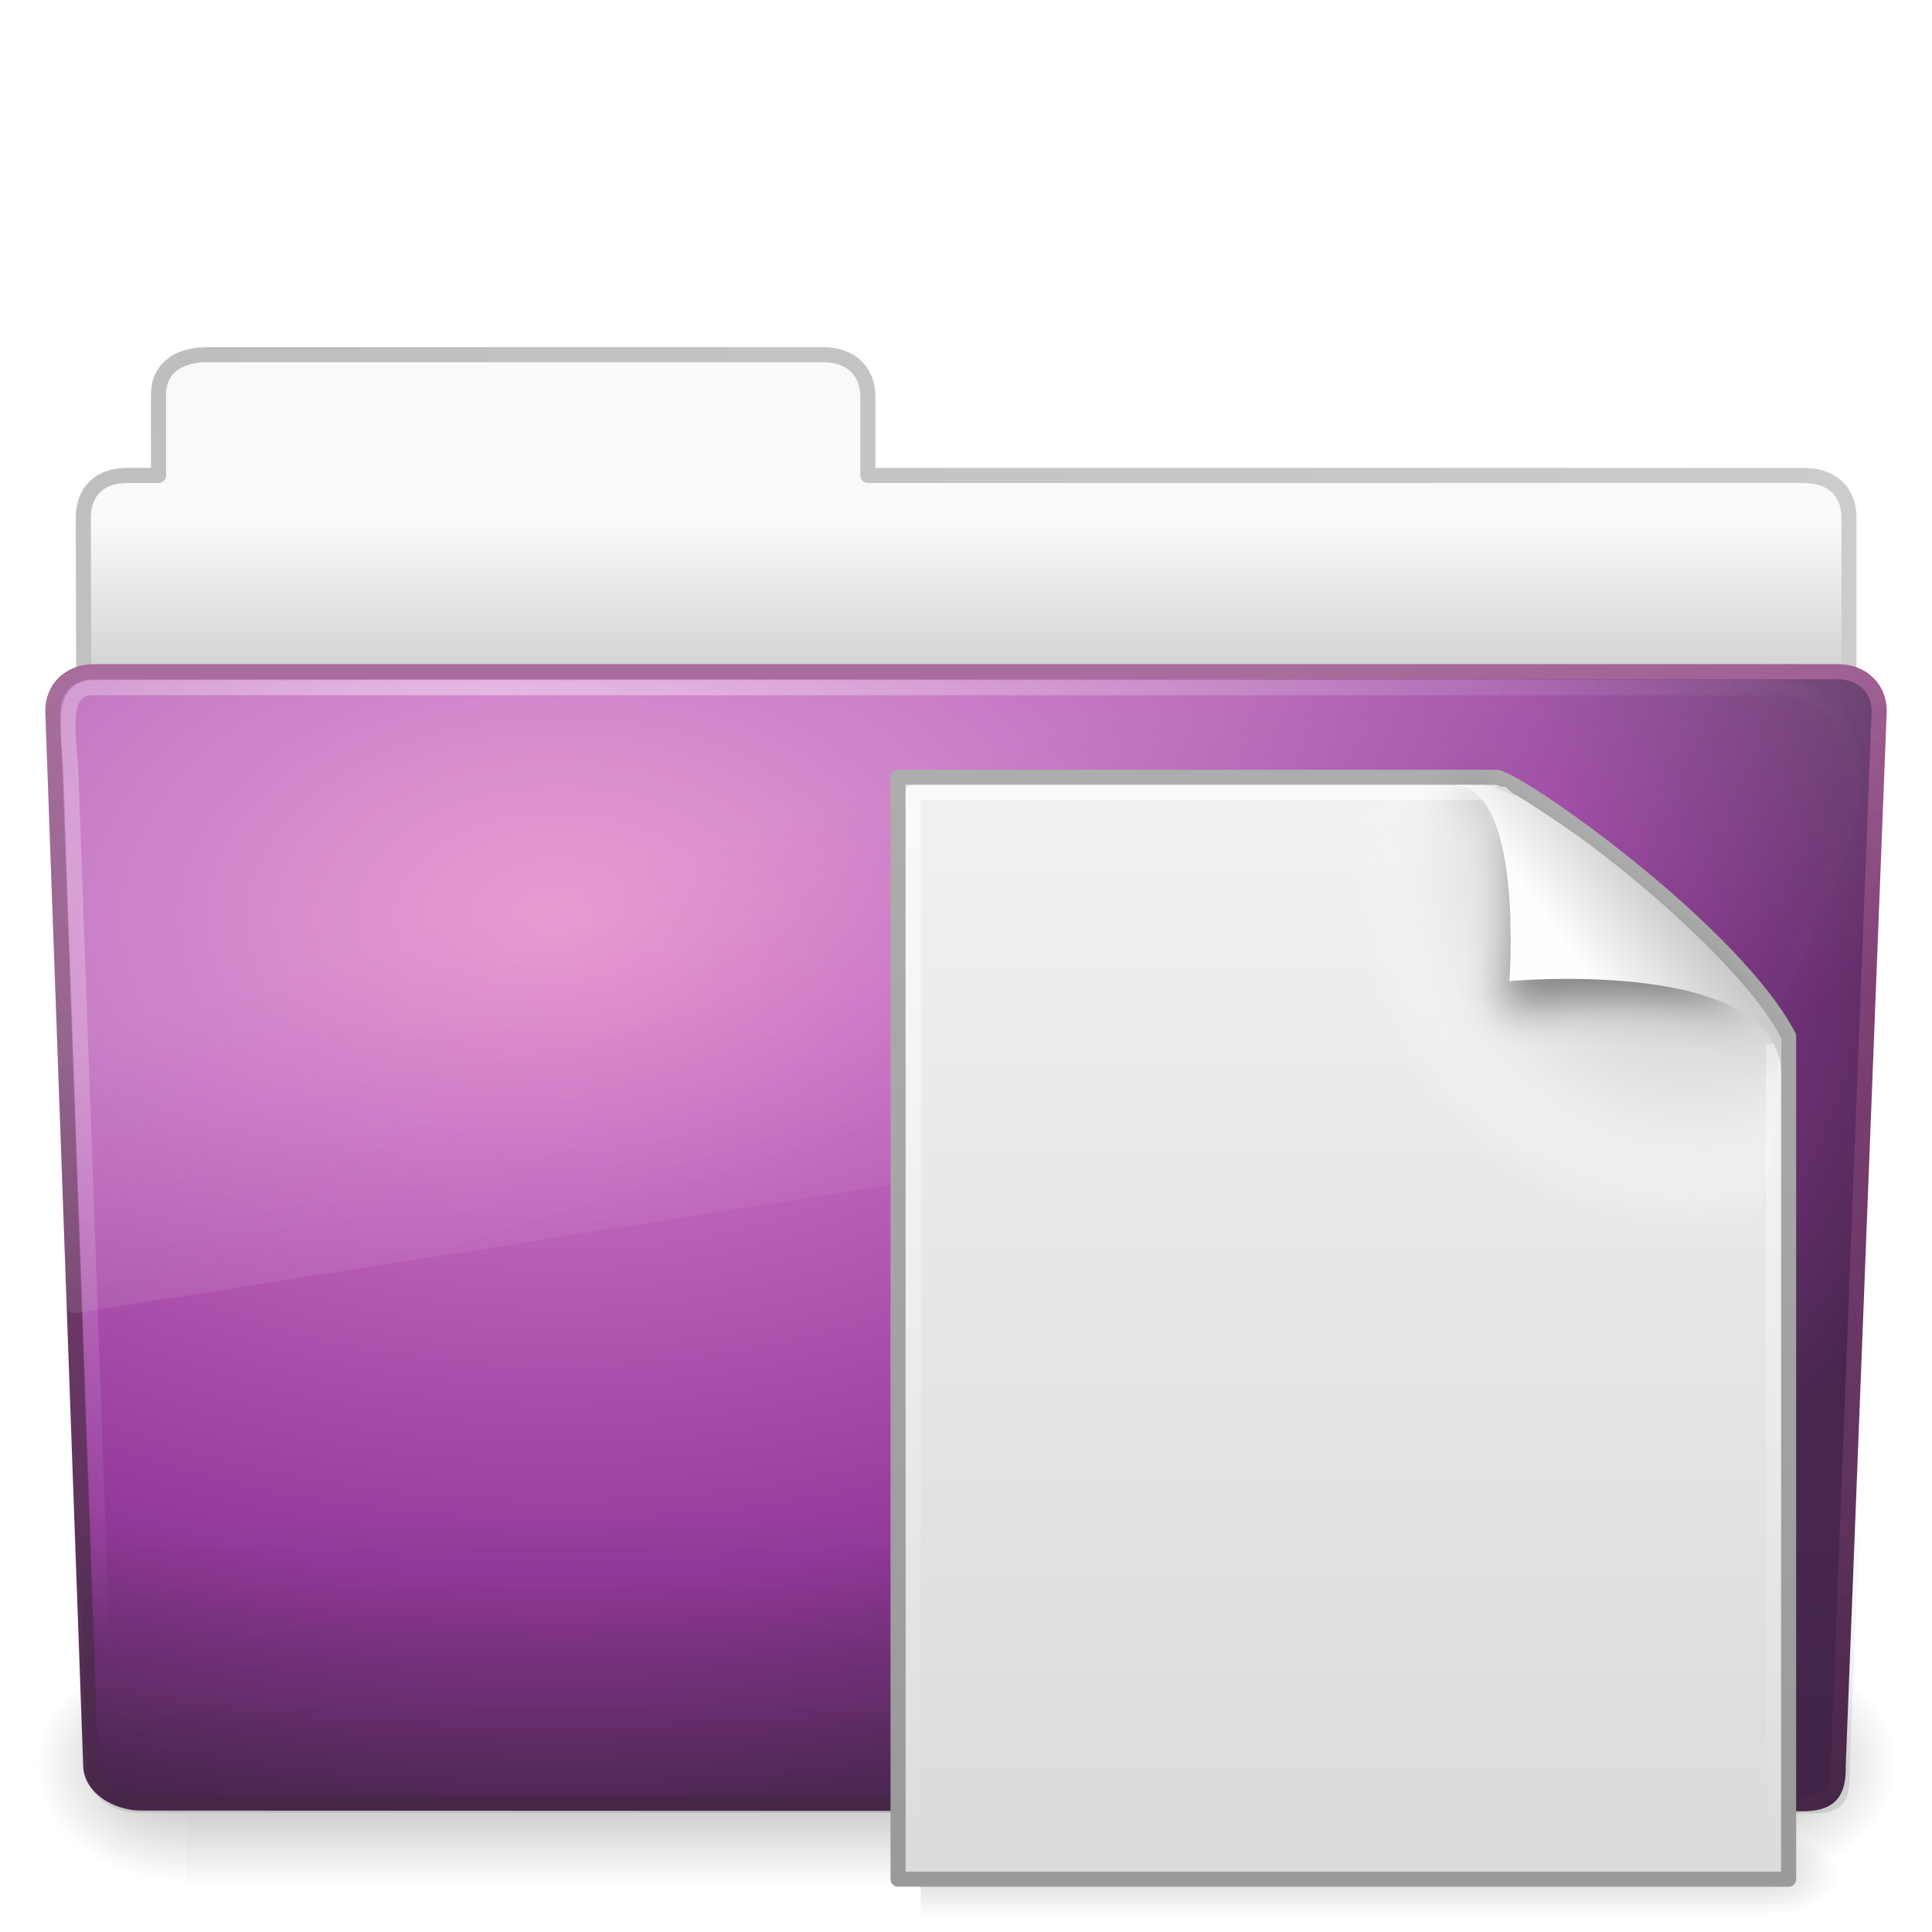
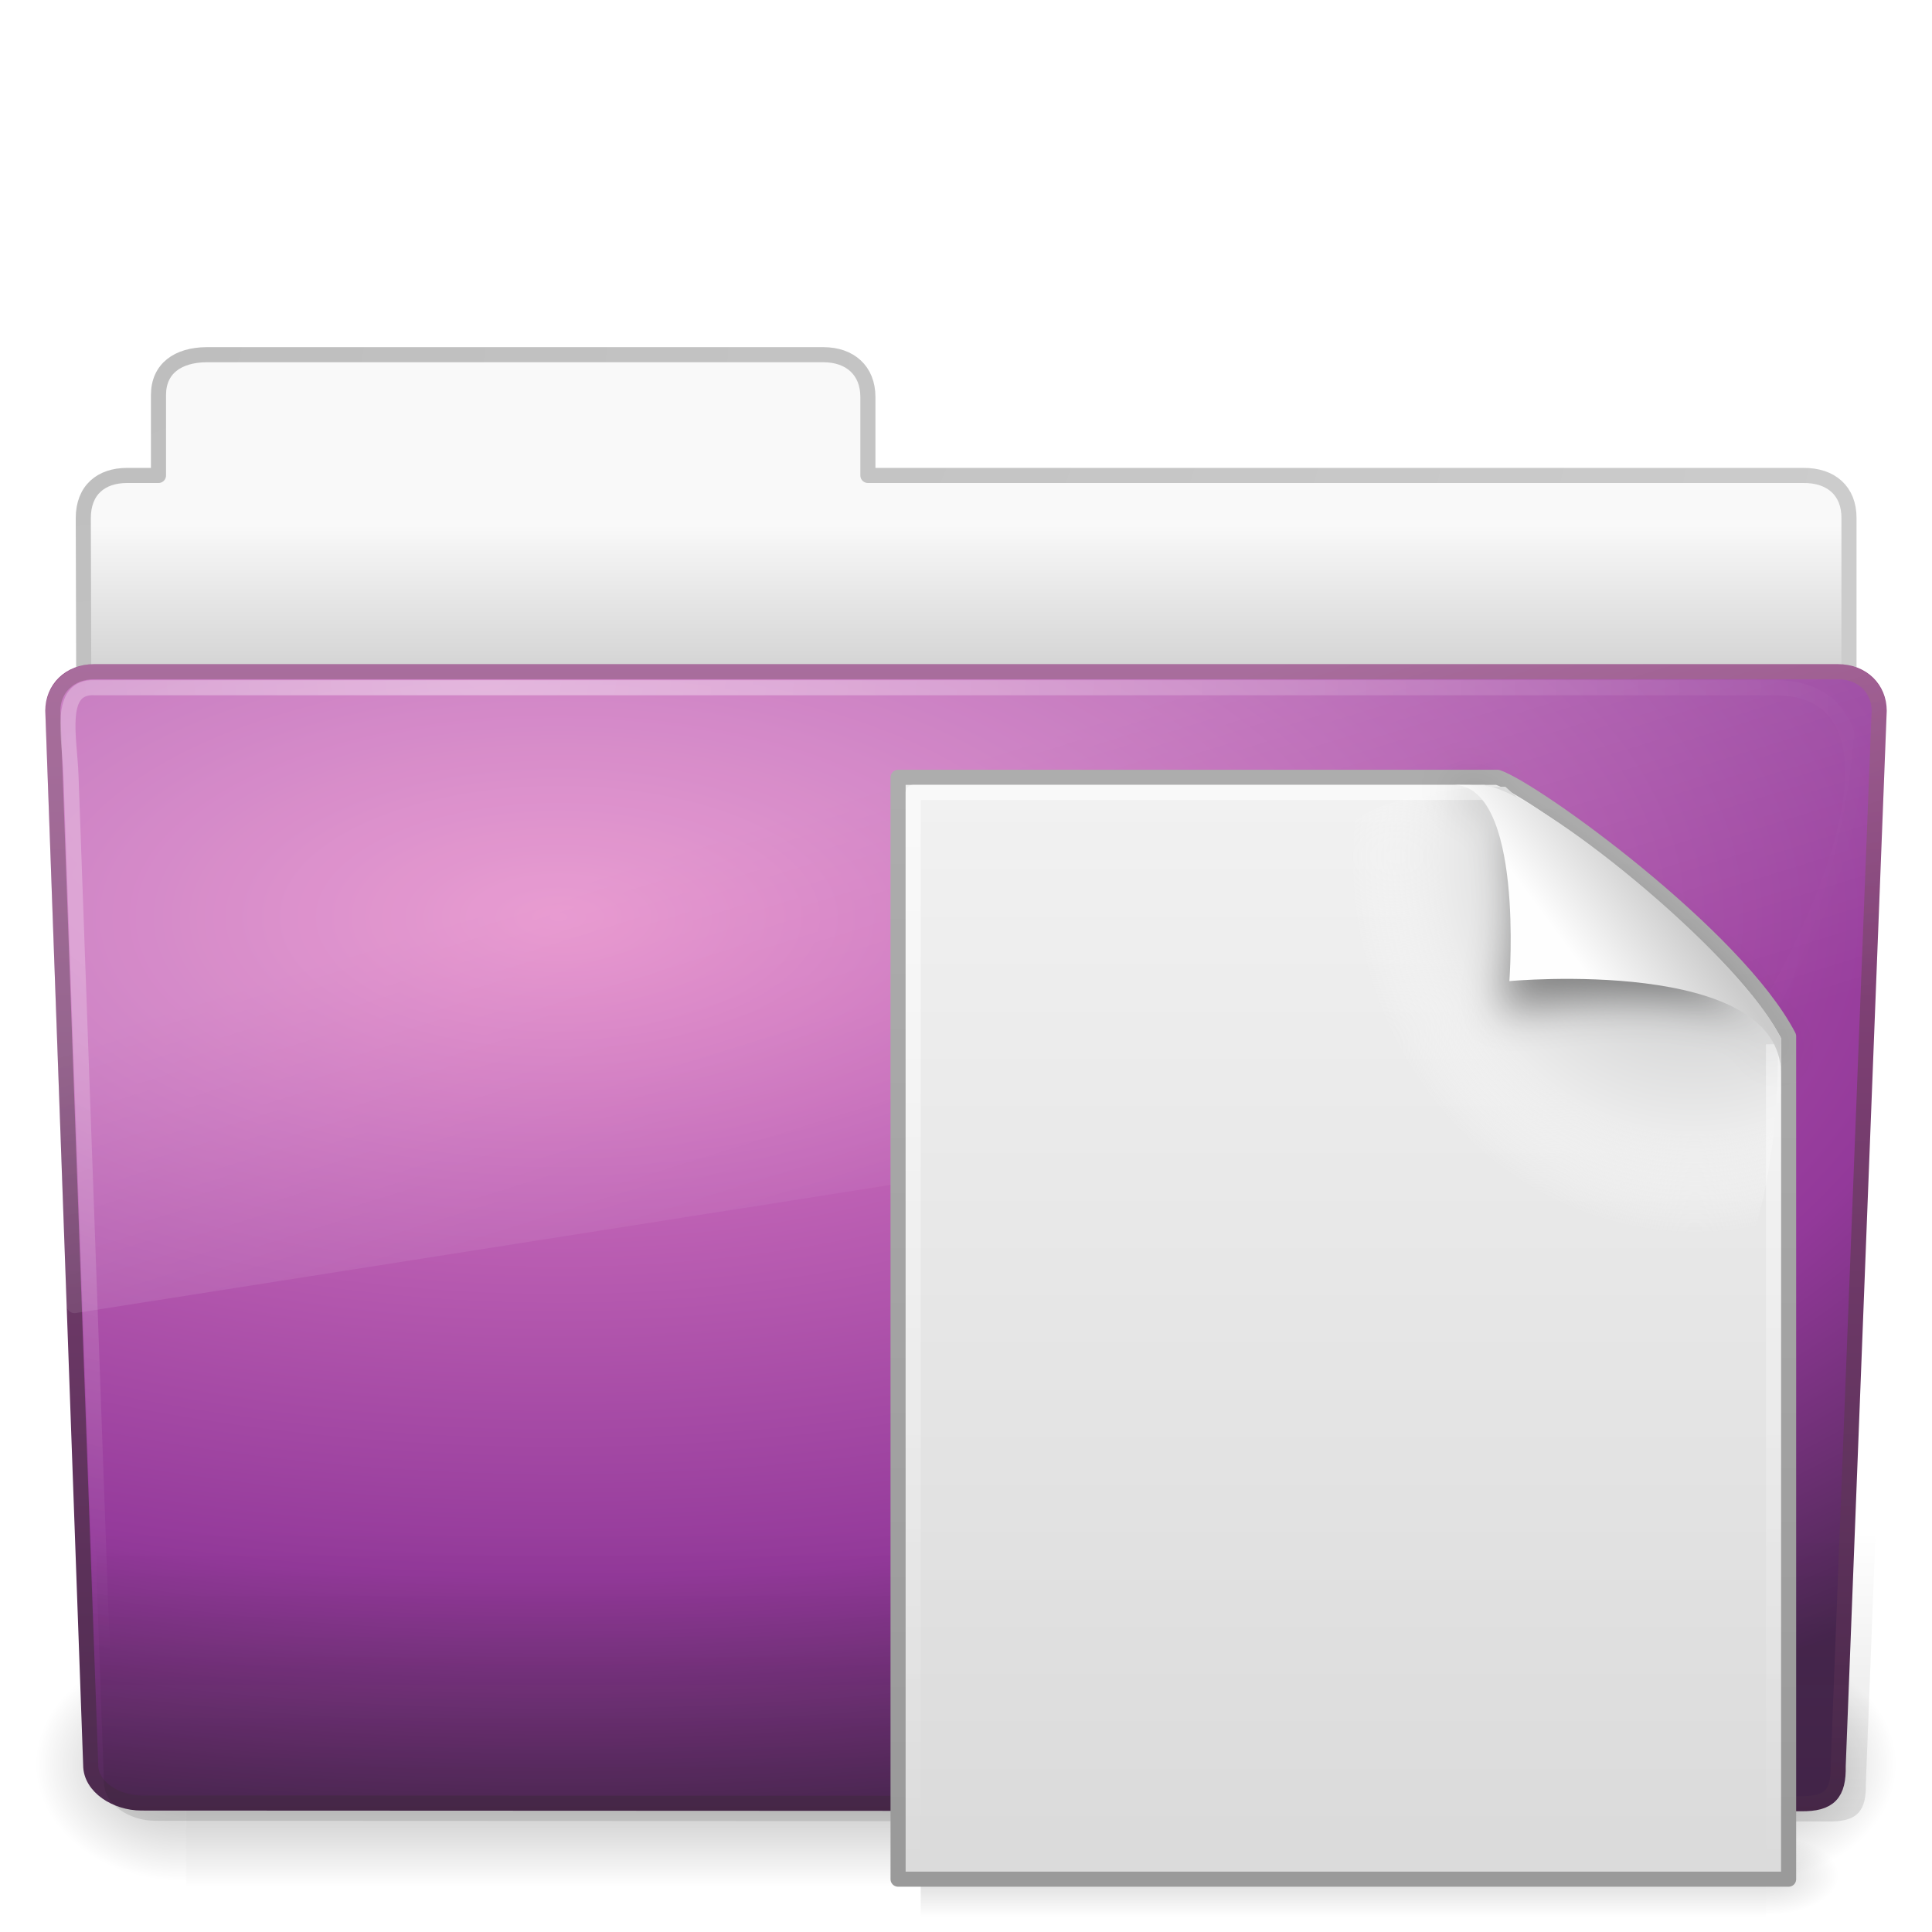
<svg xmlns="http://www.w3.org/2000/svg" xmlns:xlink="http://www.w3.org/1999/xlink" version="1.0" width="128" height="128" id="svg2581">
  <defs id="defs2583">
    <linearGradient id="linearGradient5060-820">
      <stop id="stop2681" style="stop-color:#000000;stop-opacity:1" offset="0" />
      <stop id="stop2683" style="stop-color:#000000;stop-opacity:0" offset="1" />
    </linearGradient>
    <radialGradient cx="605.714" cy="486.648" r="117.143" fx="605.714" fy="486.648" id="radialGradient2488" xlink:href="#linearGradient5060-820" gradientUnits="userSpaceOnUse" gradientTransform="matrix(-8.2775052e-2,0,0,6.6416887e-2,62.34783,75.51857)" />
    <linearGradient id="linearGradient5060-179">
      <stop id="stop2675" style="stop-color:#000000;stop-opacity:1" offset="0" />
      <stop id="stop2677" style="stop-color:#000000;stop-opacity:0" offset="1" />
    </linearGradient>
    <radialGradient cx="605.714" cy="486.648" r="117.143" fx="605.714" fy="486.648" id="radialGradient2486" xlink:href="#linearGradient5060-179" gradientUnits="userSpaceOnUse" gradientTransform="matrix(8.2775071e-2,0,0,6.6416887e-2,65.62891,75.51857)" />
    <linearGradient id="linearGradient5048-585">
      <stop id="stop2667" style="stop-color:#000000;stop-opacity:0" offset="0" />
      <stop id="stop2669" style="stop-color:#000000;stop-opacity:1" offset="0.5" />
      <stop id="stop2671" style="stop-color:#000000;stop-opacity:0" offset="1" />
    </linearGradient>
    <linearGradient x1="302.857" y1="366.648" x2="302.857" y2="609.505" id="linearGradient2484" xlink:href="#linearGradient5048-585" gradientUnits="userSpaceOnUse" gradientTransform="matrix(0.2134205,0,0,6.6416887e-2,-13.14788,75.51857)" />
    <linearGradient id="linearGradient3484">
      <stop id="stop3486" style="stop-color:#bdbdbd;stop-opacity:1" offset="0" />
      <stop id="stop3488" style="stop-color:#d0d0d0;stop-opacity:1" offset="1" />
    </linearGradient>
    <radialGradient cx="3" cy="5.017" r="21" fx="3" fy="5.017" id="radialGradient2575" xlink:href="#linearGradient3484" gradientUnits="userSpaceOnUse" gradientTransform="matrix(0,4.581029,-7.273321,0,40.56473,8.420769)" />
    <linearGradient id="linearGradient6404">
      <stop id="stop6406" style="stop-color:#f9f9f9;stop-opacity:1" offset="0" />
      <stop id="stop6408" style="stop-color:#c9c9c9;stop-opacity:1" offset="1" />
    </linearGradient>
    <linearGradient x1="62.989" y1="12.725" x2="62.989" y2="17.325" id="linearGradient2573" xlink:href="#linearGradient6404" gradientUnits="userSpaceOnUse" gradientTransform="matrix(2.72093,0,0,2.672258,-139.909,0.7861261)" />
    <linearGradient id="linearGradient3390">
      <stop id="stop3392" style="stop-color:#425e7b;stop-opacity:1" offset="0" />
      <stop id="stop3394" style="stop-color:#7a91a7;stop-opacity:1" offset="1" />
    </linearGradient>
    <linearGradient x1="82.453" y1="45.114" x2="82.453" y2="7.633" id="linearGradient2570" xlink:href="#linearGradient3707" gradientUnits="userSpaceOnUse" gradientTransform="matrix(2.665841,0,0,2.646908,-143.3328,0.950492)" />
    <linearGradient id="linearGradient7012-661-145-733-759-865-745">
      <stop id="stop2699" style="stop-color:#9cbbd9;stop-opacity:1" offset="0" />
      <stop id="stop2701" style="stop-color:#5c82ab;stop-opacity:1" offset="1" />
    </linearGradient>
-     <radialGradient cx="63.969" cy="14.113" r="23.097" fx="63.969" fy="14.113" id="radialGradient2568" xlink:href="#linearGradient3671" gradientUnits="userSpaceOnUse" gradientTransform="matrix(4.171221,-2.5183476e-7,1.6467508e-7,2.688962,-229.8319,22.81477)" />
+     <radialGradient cx="63.969" cy="14.113" r="23.097" fx="63.969" fy="14.113" id="radialGradient2568" xlink:href="#linearGradient3671-1" gradientUnits="userSpaceOnUse" gradientTransform="matrix(5.721056,-2.5183476e-7,1.2156199e-7,2.688962,-328.9735,22.81477)" />
    <linearGradient id="linearGradient6129-963-697-142-998-580-273">
      <stop id="stop2661" style="stop-color:#0a0a0a;stop-opacity:0.498" offset="0" />
      <stop id="stop2663" style="stop-color:#0a0a0a;stop-opacity:0" offset="1" />
    </linearGradient>
-     <linearGradient x1="22.935" y1="49.629" x2="22.935" y2="36.599" id="linearGradient2565" xlink:href="#linearGradient6129-963-697-142-998-580-273" gradientUnits="userSpaceOnUse" gradientTransform="matrix(3.036796,0,0,2.621969,-8.611923,4.806065)" />
+     <linearGradient x1="22.935" y1="49.629" x2="22.935" y2="36.599" id="linearGradient2565" xlink:href="#linearGradient6129-963-697-142-998-580-273" gradientUnits="userSpaceOnUse" gradientTransform="matrix(3.036796,0,0,2.621969,-7.527179,5.348439)" />
    <linearGradient id="linearGradient6087-437-184-795-110-662-495">
      <stop id="stop2693" style="stop-color:#ffffff;stop-opacity:0.4" offset="0" />
      <stop id="stop2695" style="stop-color:#ffffff;stop-opacity:0" offset="1" />
    </linearGradient>
    <radialGradient cx="32.264" cy="14.299" r="61" fx="32.264" fy="14.299" id="radialGradient2562" xlink:href="#linearGradient6087-437-184-795-110-662-495" gradientUnits="userSpaceOnUse" gradientTransform="matrix(0,1.101915,-1.509623,0,53.85015,9.256944)" />
    <linearGradient id="linearGradient8265-821-176-38-919-66-249">
      <stop id="stop2687" style="stop-color:#ffffff;stop-opacity:0.2" offset="0" />
      <stop id="stop2689" style="stop-color:#ffffff;stop-opacity:0" offset="1" />
    </linearGradient>
    <linearGradient x1="11.566" y1="22.292" x2="15.215" y2="33.955" id="linearGradient2559" xlink:href="#linearGradient8265-821-176-38-919-66-249" gradientUnits="userSpaceOnUse" gradientTransform="matrix(2.648207,0,0,2.640269,0.4315584,1.793766)" />
    <linearGradient id="linearGradient5048">
      <stop id="stop5050" style="stop-color:#000000;stop-opacity:0" offset="0" />
      <stop id="stop5056" style="stop-color:#000000;stop-opacity:1" offset="0.5" />
      <stop id="stop5052" style="stop-color:#000000;stop-opacity:0" offset="1" />
    </linearGradient>
    <linearGradient x1="3.78" y1="106.373" x2="3.78" y2="99.721" id="linearGradient2556" xlink:href="#linearGradient5048" gradientUnits="userSpaceOnUse" gradientTransform="matrix(8.423191,0,0,0.8128326,48.45705,40.53658)" />
    <linearGradient id="linearGradient5060">
      <stop id="stop5062" style="stop-color:#000000;stop-opacity:1" offset="0" />
      <stop id="stop5064" style="stop-color:#000000;stop-opacity:0" offset="1" />
    </linearGradient>
    <radialGradient cx="605.714" cy="486.648" r="117.143" fx="605.714" fy="486.648" id="radialGradient2550" xlink:href="#linearGradient5060" gradientUnits="userSpaceOnUse" gradientTransform="matrix(4.0161882e-2,0,0,2.2251613e-2,92.79603,113.4376)" />
    <linearGradient id="linearGradient3104">
      <stop id="stop3106" style="stop-color:#9a9a9a;stop-opacity:1" offset="0" />
      <stop id="stop3108" style="stop-color:#afafaf;stop-opacity:1" offset="1" />
    </linearGradient>
    <linearGradient x1="-51.786" y1="50.786" x2="-51.786" y2="2.906" id="linearGradient2547" xlink:href="#linearGradient3104" gradientUnits="userSpaceOnUse" gradientTransform="matrix(1.423082,0,0,1.59438,150.0639,39.89592)" />
    <linearGradient id="linearGradient3600">
      <stop id="stop3602" style="stop-color:#f4f4f4;stop-opacity:1" offset="0" />
      <stop id="stop3604" style="stop-color:#dbdbdb;stop-opacity:1" offset="1" />
    </linearGradient>
    <linearGradient x1="25.132" y1="0.985" x2="25.132" y2="47.013" id="linearGradient2545" xlink:href="#linearGradient3600" gradientUnits="userSpaceOnUse" gradientTransform="matrix(1.762338,0,0,1.703668,45.36295,41.79462)" />
    <radialGradient cx="102" cy="112.305" r="139.559" id="XMLID_8_" gradientUnits="userSpaceOnUse">
      <stop id="stop41" style="stop-color:#b7b8b9;stop-opacity:1" offset="0" />
      <stop id="stop47" style="stop-color:#ececec;stop-opacity:1" offset="0.189" />
      <stop id="stop49" style="stop-color:#fafafa;stop-opacity:0" offset="0.257" />
      <stop id="stop51" style="stop-color:#ffffff;stop-opacity:0" offset="0.301" />
      <stop id="stop53" style="stop-color:#fafafa;stop-opacity:0" offset="0.531" />
      <stop id="stop55" style="stop-color:#ebecec;stop-opacity:0" offset="0.845" />
      <stop id="stop57" style="stop-color:#e1e2e3;stop-opacity:0" offset="1" />
    </radialGradient>
    <radialGradient cx="102" cy="112.305" r="139.559" id="radialGradient2542" xlink:href="#XMLID_8_" gradientUnits="userSpaceOnUse" gradientTransform="matrix(0.6358481,0,0,-0.6969257,47.42088,135.0091)" />
    <linearGradient id="linearGradient3211">
      <stop id="stop3213" style="stop-color:#ffffff;stop-opacity:1" offset="0" />
      <stop id="stop3215" style="stop-color:#ffffff;stop-opacity:0" offset="1" />
    </linearGradient>
    <linearGradient x1="-47.452" y1="6.965" x2="-47.452" y2="53.412" id="linearGradient2539" xlink:href="#linearGradient3211" gradientUnits="userSpaceOnUse" gradientTransform="matrix(1.374842,0,0,1.550698,147.9939,41.21384)" />
    <filter id="filter3212" x="-0.148" width="1.297" y="-0.164" height="1.329">
      <feGaussianBlur stdDeviation="0.774" id="feGaussianBlur3214" />
    </filter>
    <linearGradient id="linearGradient8589">
      <stop id="stop8591" style="stop-color:#fefefe;stop-opacity:1" offset="0" />
      <stop id="stop8593" style="stop-color:#cbcbcb;stop-opacity:1" offset="1" />
    </linearGradient>
    <linearGradient x1="32.892" y1="8.059" x2="36.358" y2="5.457" id="linearGradient2513" xlink:href="#linearGradient8589" gradientUnits="userSpaceOnUse" gradientTransform="matrix(1.730954,0,0,1.766491,46.90035,48.55922)" />
    <radialGradient cx="12.011" cy="13.195" r="20" fx="12.011" fy="13.195" id="radialGradient2564" xlink:href="#linearGradient3671" gradientUnits="userSpaceOnUse" gradientTransform="matrix(1.488003e-7,4.437136,-6.400603,2.7416064e-8,124.0499,-40.62601)" />
    <linearGradient id="linearGradient3671">
      <stop id="stop3673" style="stop-color:#e384c6;stop-opacity:1" offset="0" />
      <stop id="stop3675" style="stop-color:#c467be;stop-opacity:1" offset="0.262" />
      <stop id="stop3677" style="stop-color:#93399a;stop-opacity:1" offset="0.705" />
      <stop id="stop3679" style="stop-color:#48274f;stop-opacity:1" offset="1" />
    </linearGradient>
    <linearGradient x1="24" y1="44" x2="24" y2="3.899" id="linearGradient2566" xlink:href="#linearGradient3707" gradientUnits="userSpaceOnUse" gradientTransform="matrix(2.641022,0,0,2.641022,6.581503,-22.41835)" />
    <linearGradient id="linearGradient3707">
      <stop id="stop3709" style="stop-color:#4c2a4e;stop-opacity:1" offset="0" />
      <stop id="stop3711" style="stop-color:#a85394;stop-opacity:1" offset="1" />
    </linearGradient>
    <radialGradient r="20" fy="13.195" fx="12.011" cy="13.195" cx="12.011" gradientTransform="matrix(1.488003e-7,4.437136,-6.400603,2.7416064e-8,-89.10261,-0.2361808)" gradientUnits="userSpaceOnUse" id="radialGradient3658" xlink:href="#linearGradient3671" />
    <linearGradient y2="3.899" x2="24" y1="44" x1="24" gradientTransform="matrix(2.641022,0,0,2.641022,-206.571,17.97148)" gradientUnits="userSpaceOnUse" id="linearGradient3660" xlink:href="#linearGradient3707" />
+     <radialGradient xlink:href="#linearGradient3671-1" id="radialGradient2441" gradientUnits="userSpaceOnUse" gradientTransform="matrix(5.901684,-0.04142411,0.02117959,3.017453,-340.827,20.82851)" cx="63.969" cy="14.113" fx="63.969" fy="14.113" r="23.097" />
+     <linearGradient id="linearGradient3671-1">
+       <stop id="stop3673-2" style="stop-color:#e384c6;stop-opacity:1" offset="0" />
+       <stop id="stop3675-9" style="stop-color:#c467b8;stop-opacity:1;" offset="0.262" />
+       <stop id="stop3677-3" style="stop-color:#93399a;stop-opacity:1" offset="0.705" />
+       <stop id="stop3679-9" style="stop-color:#48274f;stop-opacity:1" offset="1" />
+     </linearGradient>
+     <linearGradient xlink:href="#linearGradient3707-7" id="linearGradient2443" gradientUnits="userSpaceOnUse" gradientTransform="matrix(2.665841,0,0,2.646908,-143.3328,0.950492)" x1="82.453" y1="45.114" x2="82.453" y2="7.633" />
+     <linearGradient id="linearGradient3707-7">
+       <stop id="stop3709-7" style="stop-color:#4c2a4e;stop-opacity:1" offset="0" />
+       <stop id="stop3711-6" style="stop-color:#a85394;stop-opacity:1" offset="1" />
+     </linearGradient>
+     <radialGradient r="23.097" fy="14.113" fx="63.969" cy="14.113" cx="63.969" gradientTransform="matrix(5.901684,-0.04142411,0.02117959,3.017453,-585.0793,-21.38004)" gradientUnits="userSpaceOnUse" id="radialGradient2939" xlink:href="#linearGradient3671-1" />
+     <linearGradient y2="7.633" x2="82.453" y1="45.114" x1="82.453" gradientTransform="matrix(2.665841,0,0,2.646908,-387.5851,-41.25806)" gradientUnits="userSpaceOnUse" id="linearGradient2941" xlink:href="#linearGradient3707-7" />
  </defs>
  <g id="layer1">
    <g transform="matrix(1.002734,0,0,0.9919518,-0.1633104,9.933597)" id="g2479">
      <rect width="103.052" height="16.13" x="12.463" y="99.87" id="rect4173" style="opacity:0.3;fill:url(#linearGradient2484);fill-opacity:1;fill-rule:nonzero;stroke:none;stroke-width:1;stroke-linecap:round;stroke-linejoin:miter;marker:none;marker-start:none;marker-mid:none;marker-end:none;stroke-miterlimit:4;stroke-dasharray:none;stroke-dashoffset:0;stroke-opacity:1;visibility:visible;display:inline;overflow:visible" />
      <path d="M 115.514,99.871 C 115.514,99.871 115.514,116 115.514,116 C 119.777,116.03 125.819,112.386 125.819,107.934 C 125.819,103.482 121.062,99.871 115.514,99.871 z" id="path5058" style="opacity:0.3;fill:url(#radialGradient2486);fill-opacity:1;fill-rule:nonzero;stroke:none;stroke-width:1;stroke-linecap:round;stroke-linejoin:miter;marker:none;marker-start:none;marker-mid:none;marker-end:none;stroke-miterlimit:4;stroke-dasharray:none;stroke-dashoffset:0;stroke-opacity:1;visibility:visible;display:inline;overflow:visible" />
      <path d="M 12.463,99.871 C 12.463,99.871 12.463,116 12.463,116 C 8.2,116.03 2.157,112.386 2.157,107.934 C 2.157,103.482 6.914,99.871 12.463,99.871 z" id="path5018" style="opacity:0.3;fill:url(#radialGradient2488);fill-opacity:1;fill-rule:nonzero;stroke:none;stroke-width:1;stroke-linecap:round;stroke-linejoin:miter;marker:none;marker-start:none;marker-mid:none;marker-end:none;stroke-miterlimit:4;stroke-dasharray:none;stroke-dashoffset:0;stroke-opacity:1;visibility:visible;display:inline;overflow:visible" />
    </g>
    <path d="M 13.663,23.5 C 11.785,23.521 10.5,24.415 10.5,26.173 L 10.5,31.5 C 9.539,31.5 9.023,31.497 8.396,31.5 C 6.717,31.508 5.518,32.445 5.518,34.333 C 5.612,61.831 5.5,63.255 5.5,65.59 C 9.406,65.59 122.5,55.703 122.5,51.447 L 122.5,34.305 C 122.5,32.547 121.342,31.48 119.464,31.5 L 57.5,31.5 L 57.5,26.301 C 57.5,24.543 56.313,23.5 54.552,23.5 L 13.663,23.5 z" id="path3468" style="fill:url(#linearGradient2573);fill-opacity:1;stroke:url(#radialGradient2575);stroke-width:1;stroke-linecap:round;stroke-linejoin:round;stroke-miterlimit:4;stroke-dasharray:none;stroke-opacity:1;display:inline" />
-     <path d="M 6.25,44.5 L 121.75,44.501 C 123.419,44.501 124.5,45.654 124.5,47.088 L 121.784,117.004 C 121.822,118.817 121.233,119.537 119.295,119.499 L 9.362,119.453 C 7.693,119.453 6.01,118.383 6.01,116.949 L 3.5,47.087 C 3.5,45.654 4.581,44.5 6.25,44.5 z" id="path3369" style="fill:url(#radialGradient2568);fill-opacity:1.0;fill-rule:nonzero;stroke:url(#linearGradient2570);stroke-width:1;stroke-linecap:round;stroke-linejoin:round;marker:none;marker-start:none;marker-mid:none;marker-end:none;stroke-miterlimit:4;stroke-dasharray:none;stroke-dashoffset:0;stroke-opacity:1;visibility:visible;display:inline;overflow:visible;enable-background:accumulate" />
-     <path d="m 6.044,44.136 116.455,0.001 c 1.682,0 2.773,1.168 2.773,2.621 l -2.739,70.848 c 0.039,1.838 -0.555,2.567 -2.509,2.528 L 9.181,120.088 c -1.682,0 -3.379,-1.085 -3.379,-2.537 l -2.531,-70.793 c 0,-1.453 1.09,-2.622 2.773,-2.622 z" id="path6127" style="opacity:0.4;fill:url(#linearGradient2565);fill-opacity:1;stroke:none" />
+     <path d="M 6.25,44.5 L 121.75,44.501 C 123.419,44.501 124.5,45.654 124.5,47.088 L 121.784,117.004 C 121.822,118.817 121.233,119.537 119.295,119.499 L 9.362,119.453 C 7.693,119.453 6.01,118.383 6.01,116.949 L 3.5,47.087 C 3.5,45.654 4.581,44.5 6.25,44.5 z" id="path3369" style="fill:url(#radialGradient2568);fill-opacity:1;fill-rule:nonzero;stroke:url(#linearGradient2570);stroke-width:1;stroke-linecap:round;stroke-linejoin:round;marker:none;marker-start:none;marker-mid:none;marker-end:none;stroke-miterlimit:4;stroke-dasharray:none;stroke-dashoffset:0;stroke-opacity:1;visibility:visible;display:inline;overflow:visible;enable-background:accumulate" />
+     <path d="m 7.129,44.678 116.455,0.001 c 1.682,0 2.773,1.168 2.773,2.621 l -2.739,70.848 c 0.039,1.838 -0.555,2.567 -2.509,2.528 l -110.842,-0.046 c -1.682,0 -3.379,-1.085 -3.379,-2.537 l -2.531,-70.793 c 0,-1.453 1.09,-2.622 2.773,-2.622 z" id="path6127" style="opacity:0.4;fill:url(#linearGradient2565);fill-opacity:1;stroke:none" />
    <path d="M 6.268,45.562 C 3.799,45.45 4.606,48.831 4.701,51.348 C 5.483,73.222 6.269,95.095 7.05,116.969 C 74.055,147.222 142.289,45.562 117.554,45.562 C 80.459,45.562 43.363,45.562 6.268,45.562 z" id="path3405" style="fill:none;fill-opacity:1;fill-rule:nonzero;stroke:url(#radialGradient2562);stroke-width:1;stroke-linecap:round;stroke-linejoin:round;marker:none;marker-start:none;marker-mid:none;marker-end:none;stroke-miterlimit:4;stroke-dasharray:none;stroke-dashoffset:0;stroke-opacity:1;visibility:visible;display:inline;overflow:visible;enable-background:accumulate" />
    <path d="M 6.28,44 C 4.367,44 3,45.424 3,47.122 C 3,47.132 3,47.143 3,47.153 L 4.406,86.492 C 4.411,86.645 4.484,86.788 4.604,86.884 C 4.724,86.98 4.879,87.019 5.03,86.991 L 123.75,68.321 C 123.996,68.278 124.178,68.07 124.188,67.821 L 125,47.153 C 125,47.143 125,47.132 125,47.122 C 125,45.424 123.633,44 121.72,44 L 6.28,44 z" id="path3445" style="fill:url(#linearGradient2559);fill-opacity:1;fill-rule:nonzero;stroke:none;stroke-width:1;stroke-linecap:round;stroke-linejoin:round;marker:none;marker-start:none;marker-mid:none;marker-end:none;stroke-miterlimit:4;stroke-dasharray:none;stroke-dashoffset:0;stroke-opacity:1;visibility:visible;display:inline;overflow:visible;enable-background:accumulate" />
    <rect width="56" height="5.404" x="61" y="121.596" id="rect2879" style="opacity:0.15;fill:url(#linearGradient2556);fill-opacity:1;fill-rule:nonzero;stroke:none;stroke-width:1;stroke-linecap:round;stroke-linejoin:miter;marker:none;marker-start:none;marker-mid:none;marker-end:none;stroke-miterlimit:4;stroke-dasharray:none;stroke-dashoffset:0;stroke-opacity:1;visibility:visible;display:inline;overflow:visible" />
    <path d="M 117,121.596 C 117,121.596 117,127 117,127 C 119.068,127.01 122,125.789 122,124.298 C 122,122.806 119.692,121.596 117,121.596 z" id="path2883" style="opacity:0.15;fill:url(#radialGradient2550);fill-opacity:1;fill-rule:nonzero;stroke:none;stroke-width:1;stroke-linecap:round;stroke-linejoin:miter;marker:none;marker-start:none;marker-mid:none;marker-end:none;stroke-miterlimit:4;stroke-dasharray:none;stroke-dashoffset:0;stroke-opacity:1;visibility:visible;display:inline;overflow:visible" />
    <path d="M 59.5,51.5 C 59.5,51.5 99.221,51.5 99.221,51.5 C 101.701,52.346 115.022,61.981 118.5,68.652 C 118.5,68.652 118.5,124.5 118.5,124.5 C 118.5,124.5 59.5,124.5 59.5,124.5 C 59.5,124.5 59.5,51.5 59.5,51.5 z" id="path4160" style="fill:url(#linearGradient2545);fill-opacity:1;stroke:url(#linearGradient2547);stroke-width:1;stroke-linecap:butt;stroke-linejoin:round;stroke-miterlimit:4;stroke-dasharray:none;stroke-dashoffset:0;stroke-opacity:1;display:inline" />
    <path d="M 99.738,52.123 L 117.814,68.708 C 117.814,124.029 58.14,52.123 99.738,52.123 z" id="path4191" style="fill:url(#radialGradient2542);fill-opacity:1" />
    <path d="M 117.5,69.182 C 117.5,69.182 117.5,123.5 117.5,123.5 C 117.5,123.5 60.5,123.5 60.5,123.5 C 60.5,123.5 60.5,52.5 60.5,52.5 C 60.5,52.5 98.379,52.5 98.379,52.5" id="path2877" style="opacity:0.6;fill:none;fill-opacity:1;stroke:url(#linearGradient2539);stroke-width:1;stroke-linecap:butt;stroke-linejoin:round;stroke-miterlimit:4;stroke-dasharray:none;stroke-dashoffset:0;stroke-opacity:1;display:inline" />
    <path d="M 28.79,0.413 C 33.072,0.413 30.771,9.404 30.771,9.404 C 30.771,9.404 41.636,7.138 41.636,11.759 C 41.636,9.149 29.998,0.986 28.79,0.413 z" transform="matrix(1.712602,0,0,1.674576,46.69453,51.3091)" id="path2575" style="opacity:0.4;fill:#000000;fill-opacity:1;fill-rule:evenodd;stroke:none;stroke-width:1px;stroke-linecap:butt;stroke-linejoin:miter;stroke-opacity:1;display:inline;filter:url(#filter3212)" />
    <path d="M 96.266,52 C 101,52 100,65 100,65 C 100,65 118,63.34 118,71.184 C 118,71.184 118,68.817 118,68.817 C 115.546,63.628 103.173,53.409 98.902,52.149 C 98.583,52.054 97.874,52 96.266,52 z" id="path4474" style="fill:url(#linearGradient2513);fill-opacity:1;fill-rule:evenodd;stroke:none;stroke-width:1px;stroke-linecap:butt;stroke-linejoin:miter;stroke-opacity:1;display:inline" />
  </g>
</svg>
